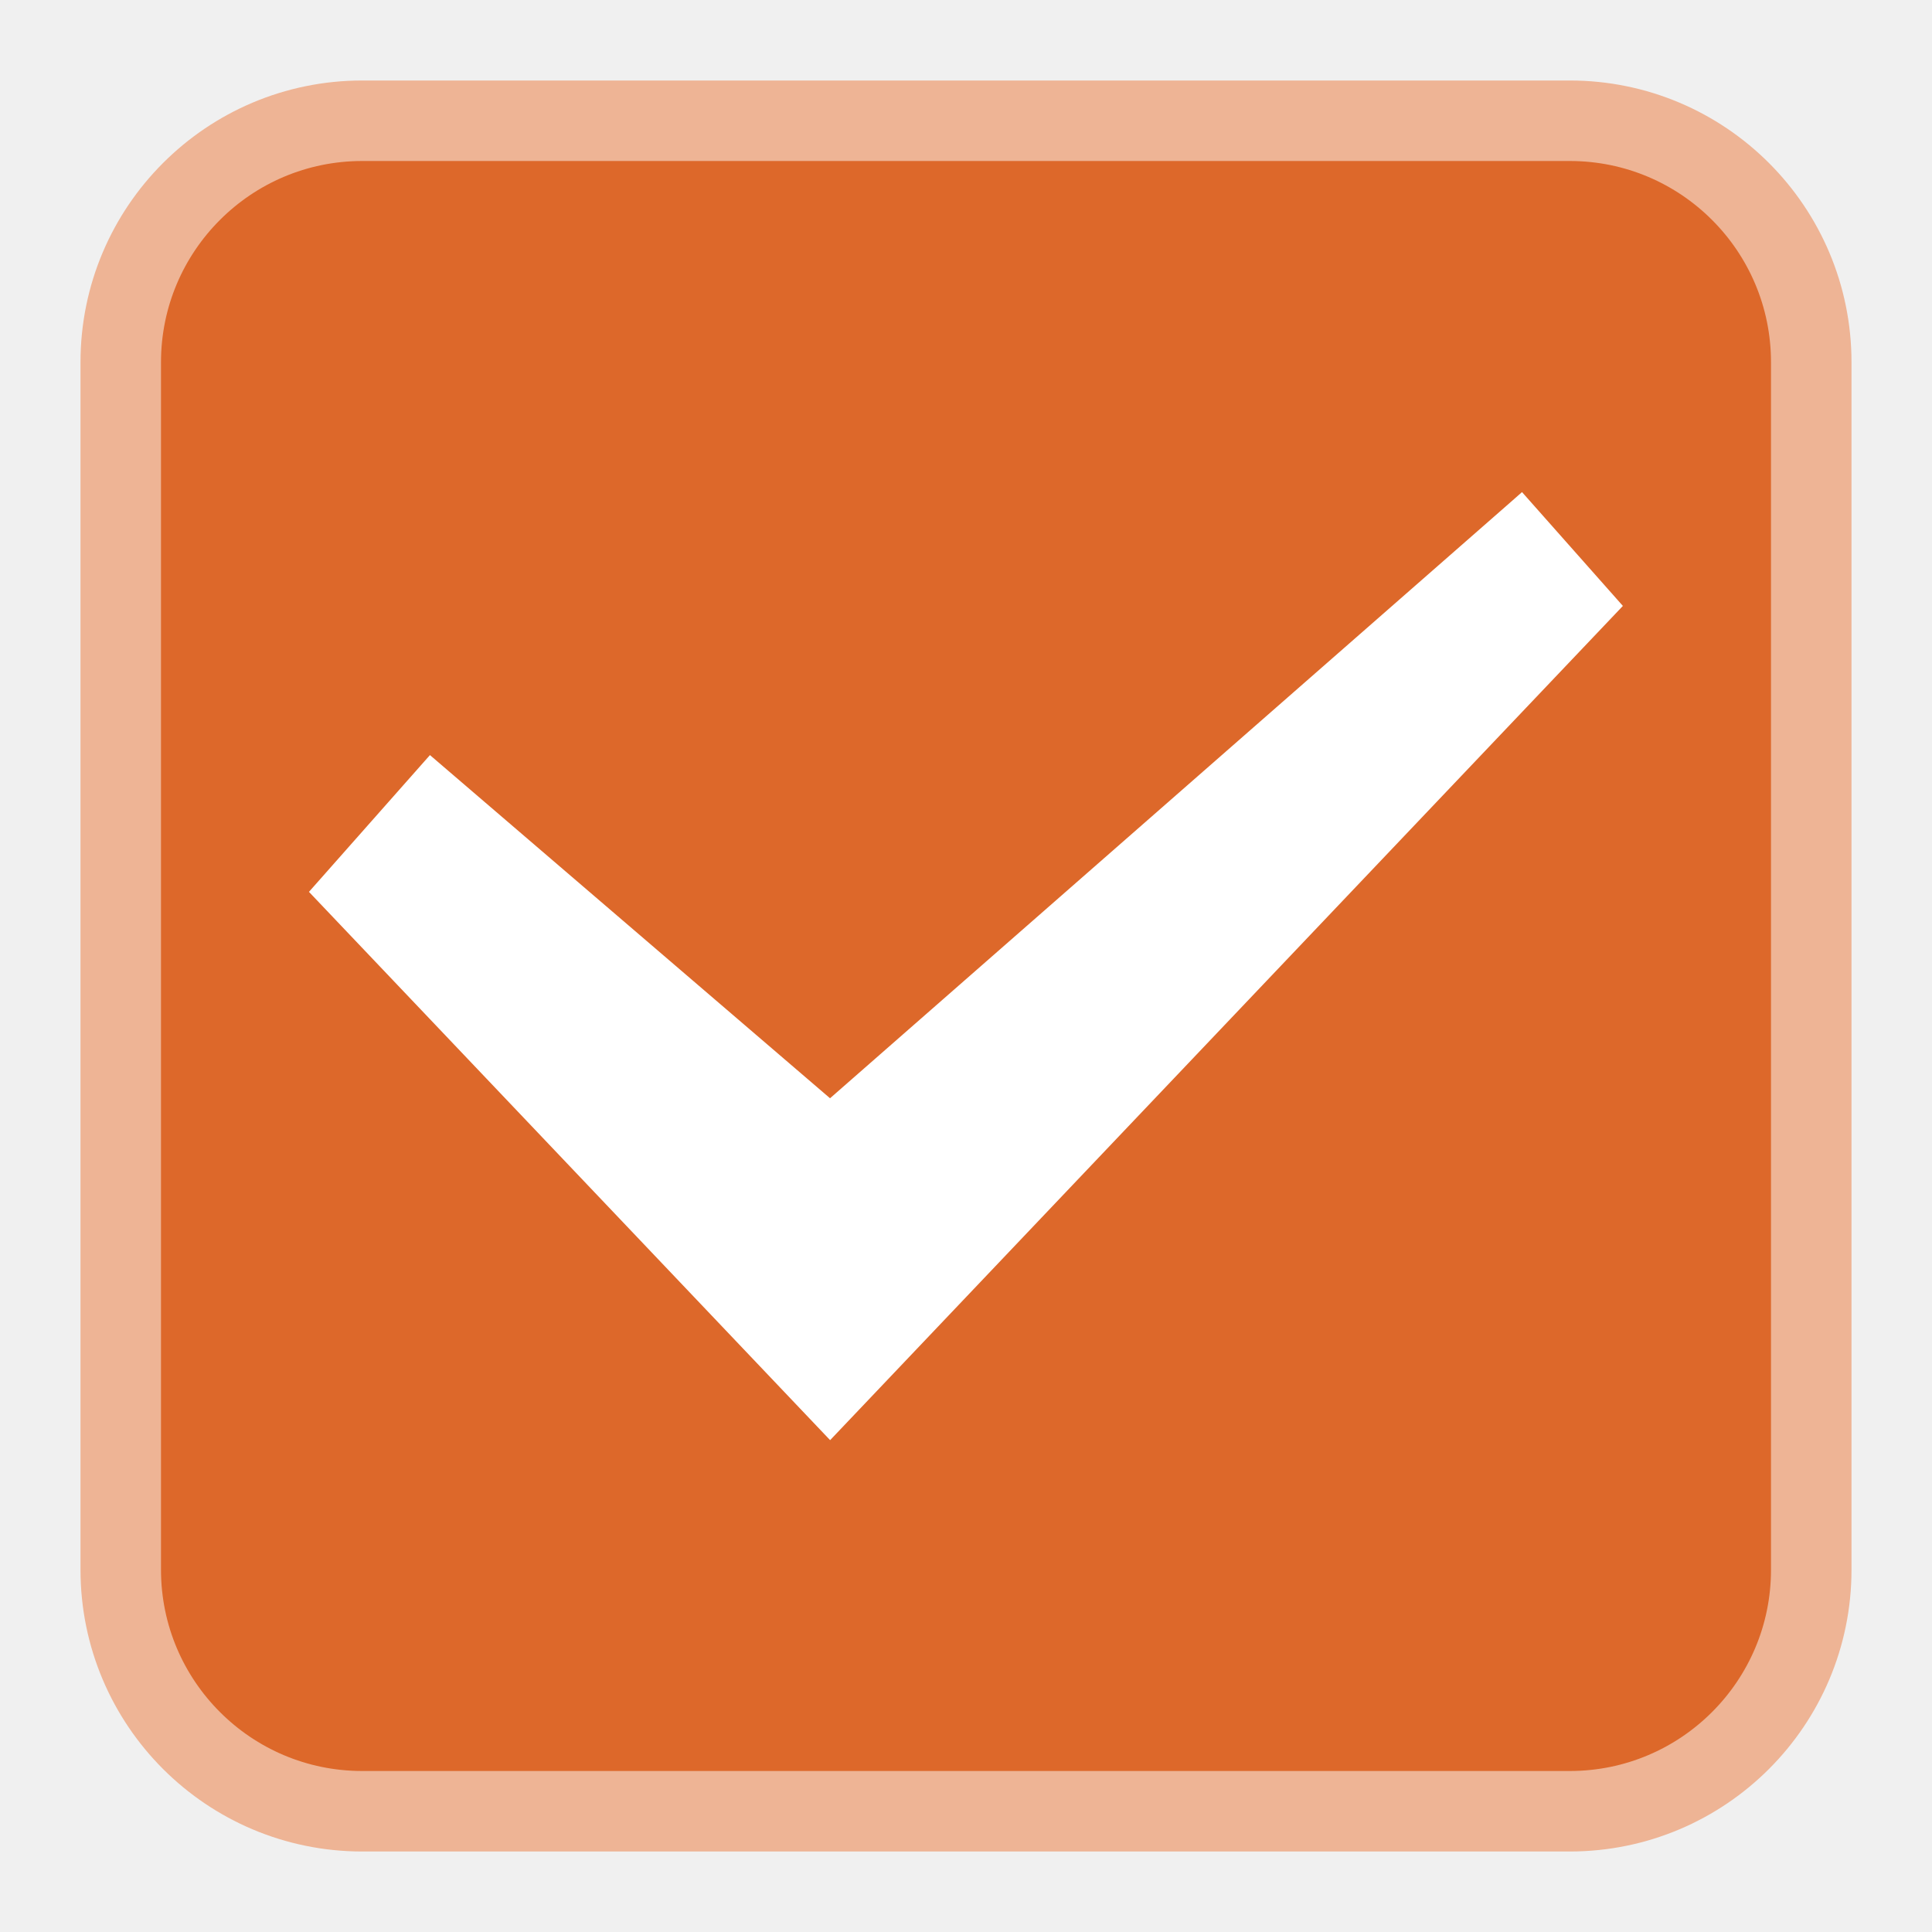
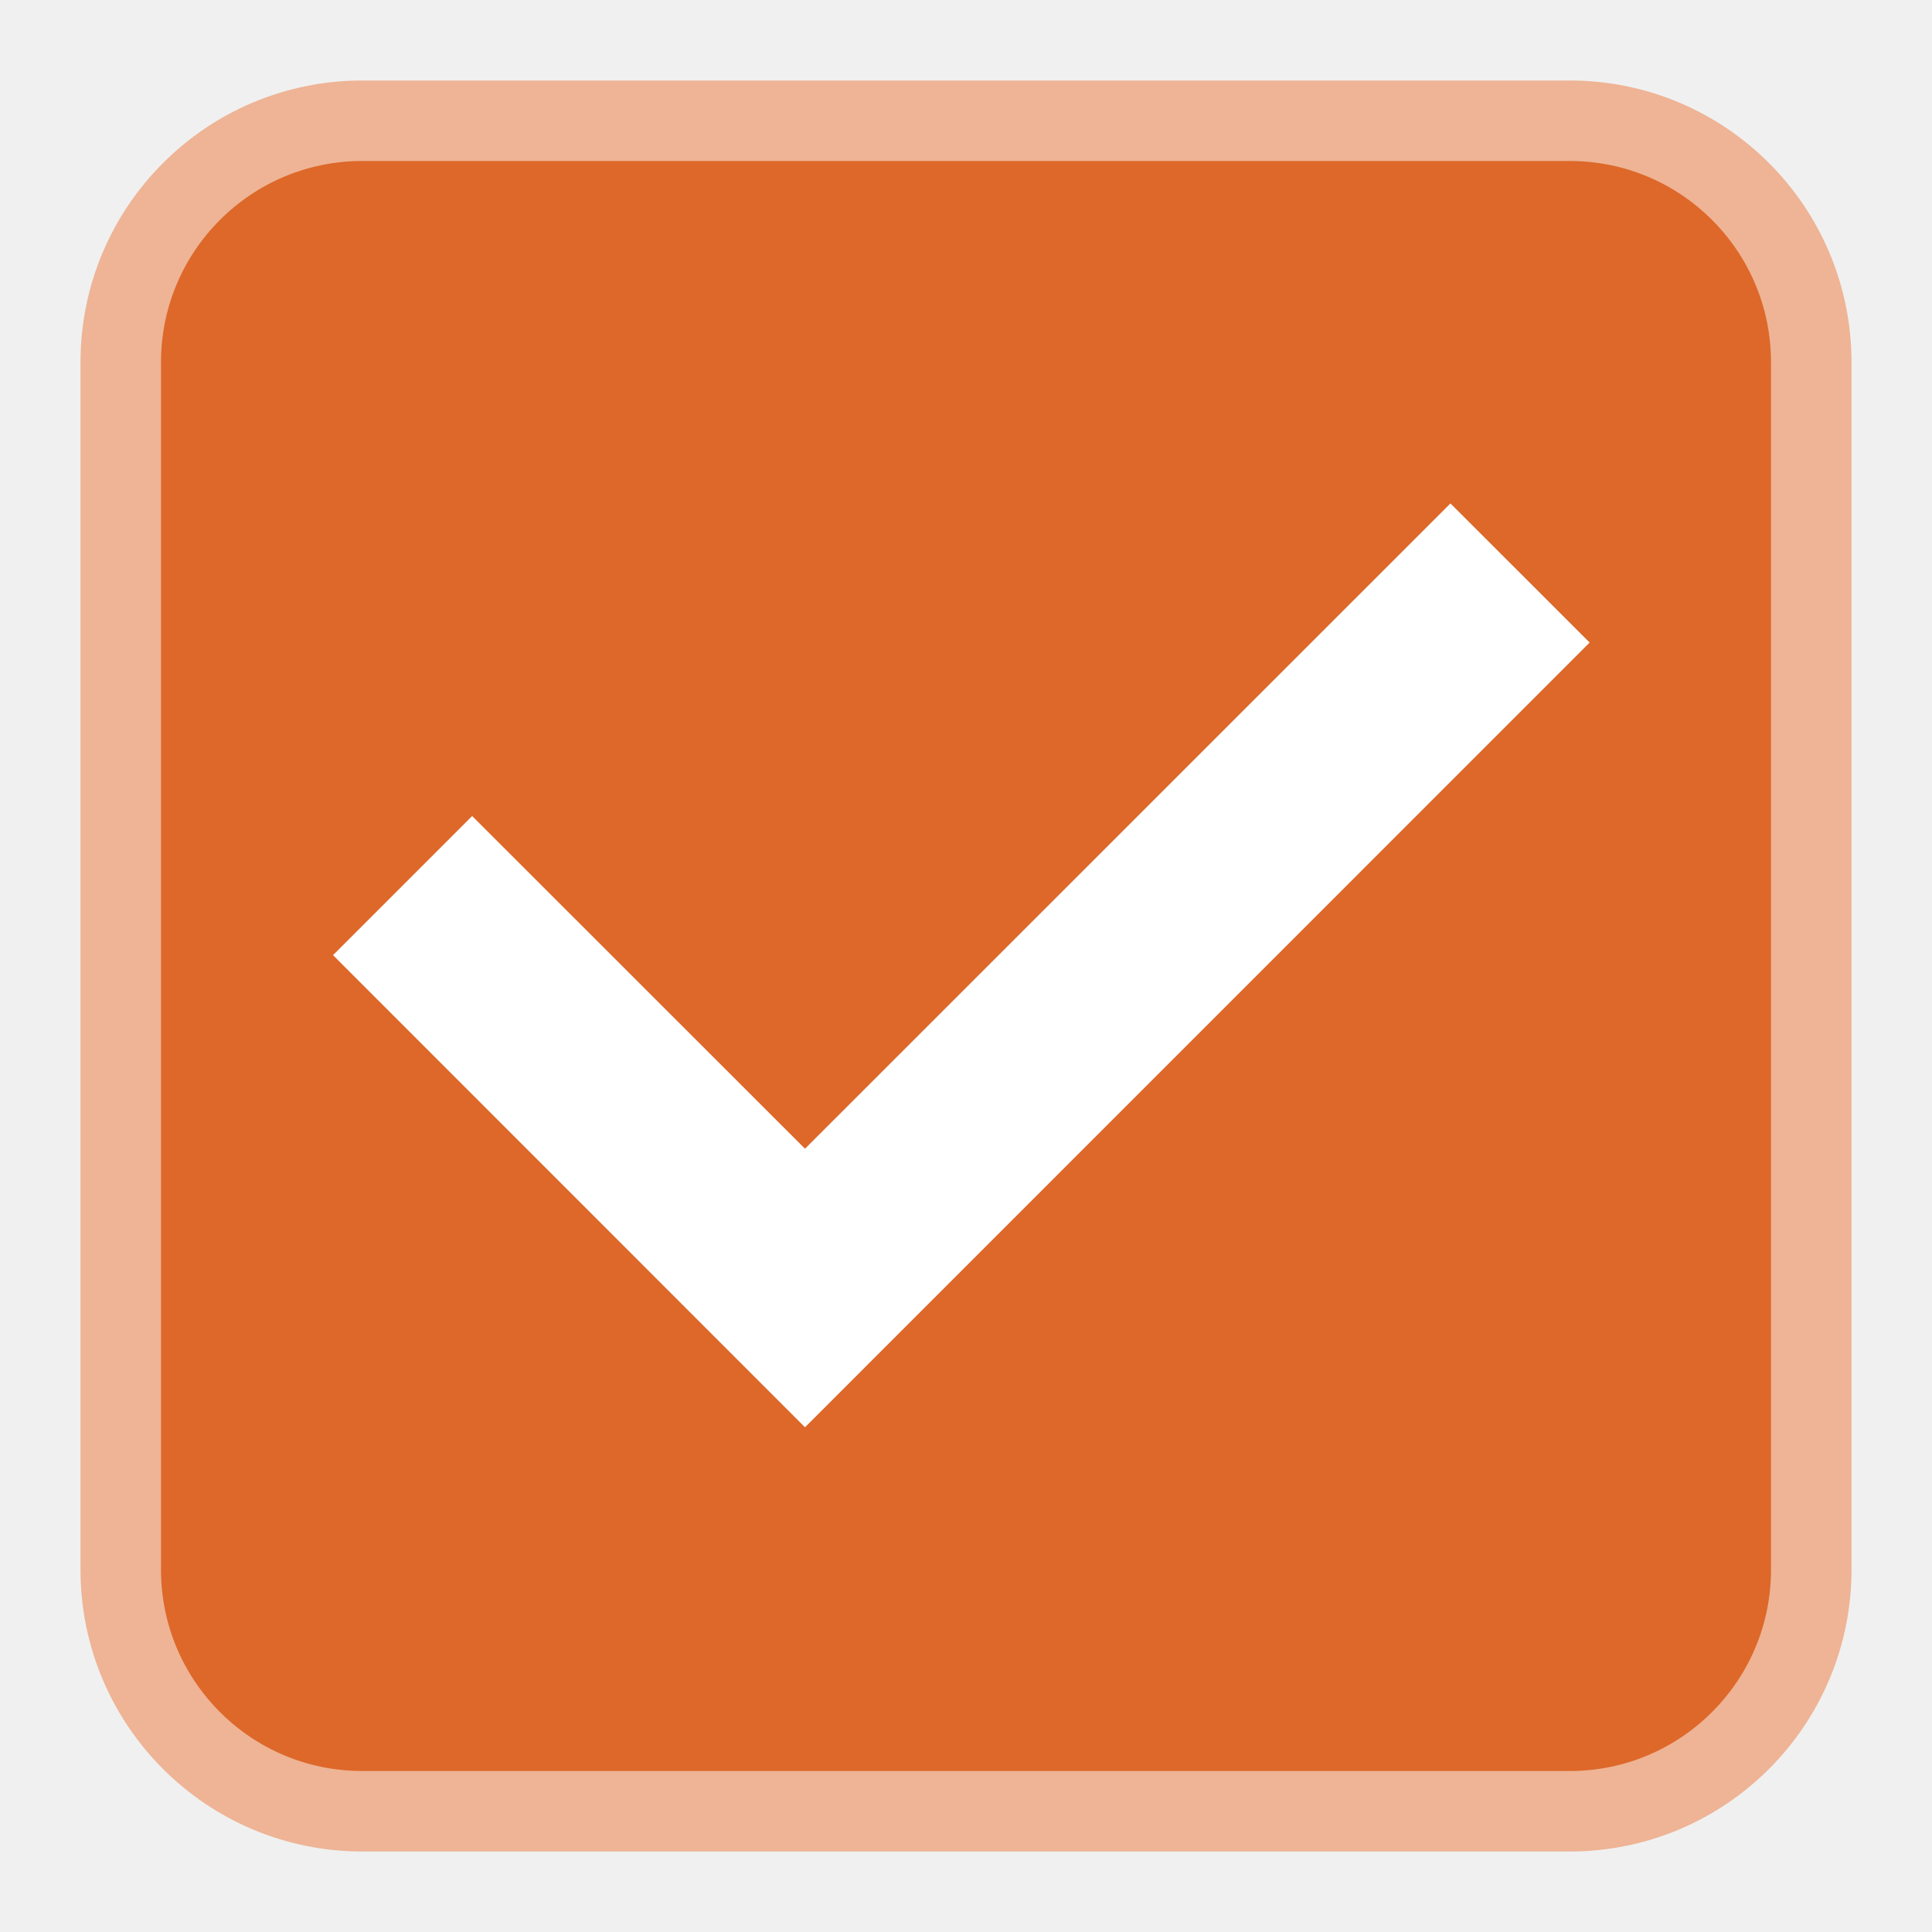
<svg xmlns="http://www.w3.org/2000/svg" width="24" height="24">
  <rect x="1.5" y="1.5" width="21" height="21" rx="3" fill="#e84d17" stroke="#f3aa90" stroke-linejoin="round" style="stroke:#eeb495;fill:#dd682a" />
-   <path d="m20.16 7.527-1.253-1.414-.118.104-8.478 7.426-4.97-4.263-1.503 1.699 6.474 6.811z" fill="#fff" fill-rule="evenodd" />
+   <path style="display:inline;fill:#fff;fill-rule:evenodd;stroke-width:.5;stroke-linecap:square" d="m18.018 6.254 1.729 1.728L10 17.73l-5.863-5.865 1.728-1.728L10 14.27z" />
</svg>
